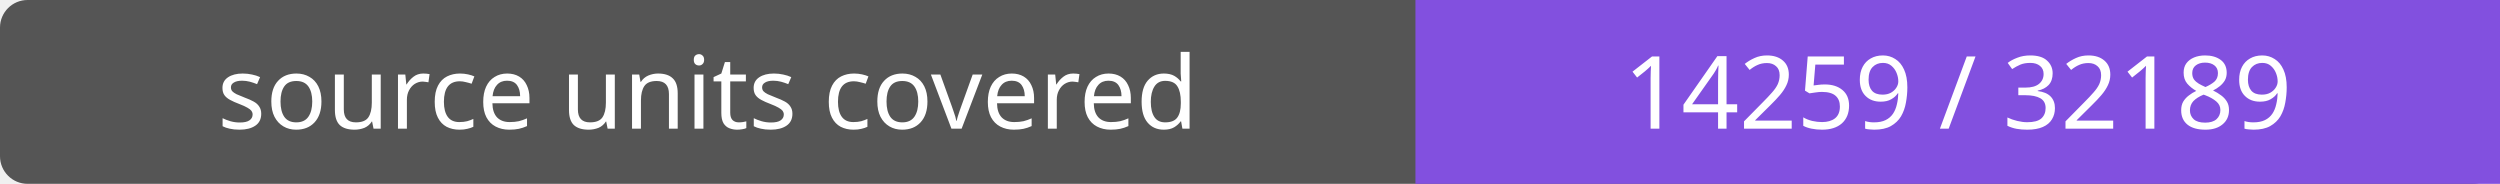
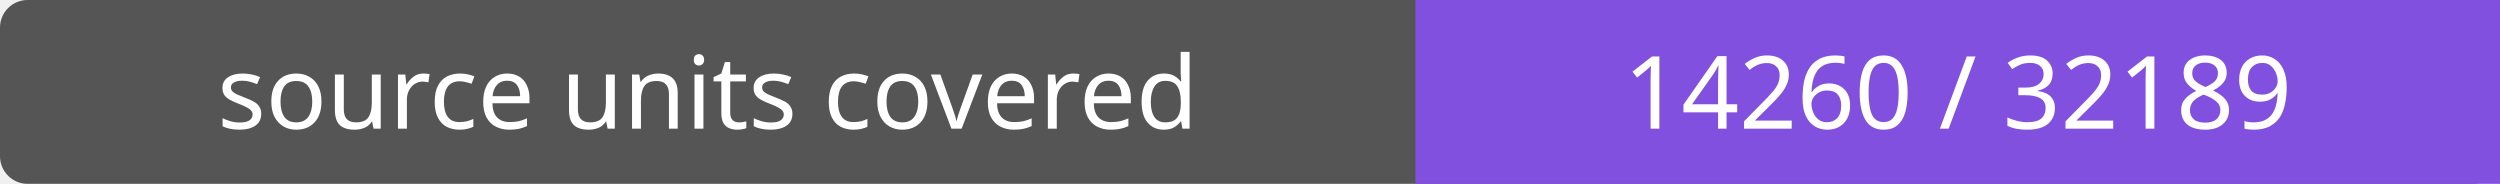
- <svg xmlns="http://www.w3.org/2000/svg" width="272" height="20" role="img" aria-label="source units covered: 14259 / 32189">
+ <svg xmlns="http://www.w3.org/2000/svg" width="272" height="20" role="img" aria-label="source units covered: 14260 / 32189">
  <rect width="272" height="20" rx="3" fill="#555" />
  <path fill="#8250df" d="M154 0h118v20H154z" />
  <g fill="#fff" text-anchor="middle" font-family="Verdana,sans-serif" font-size="11">
    <text x="77.0" y="14">source units covered</text>
-     <text x="213.0" y="14">14259 / 32189</text>
+     <text x="213.0" y="14">14260 / 32189</text>
  </g>
</svg>
